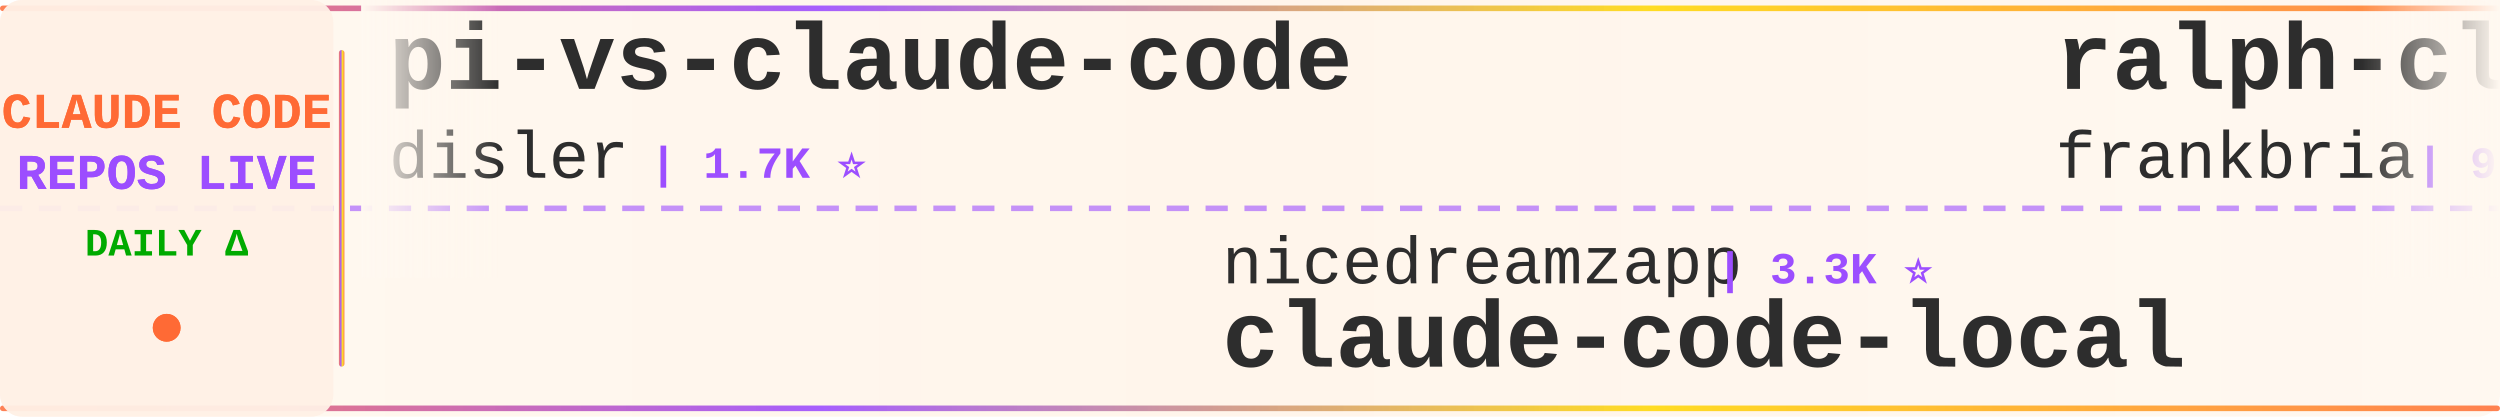
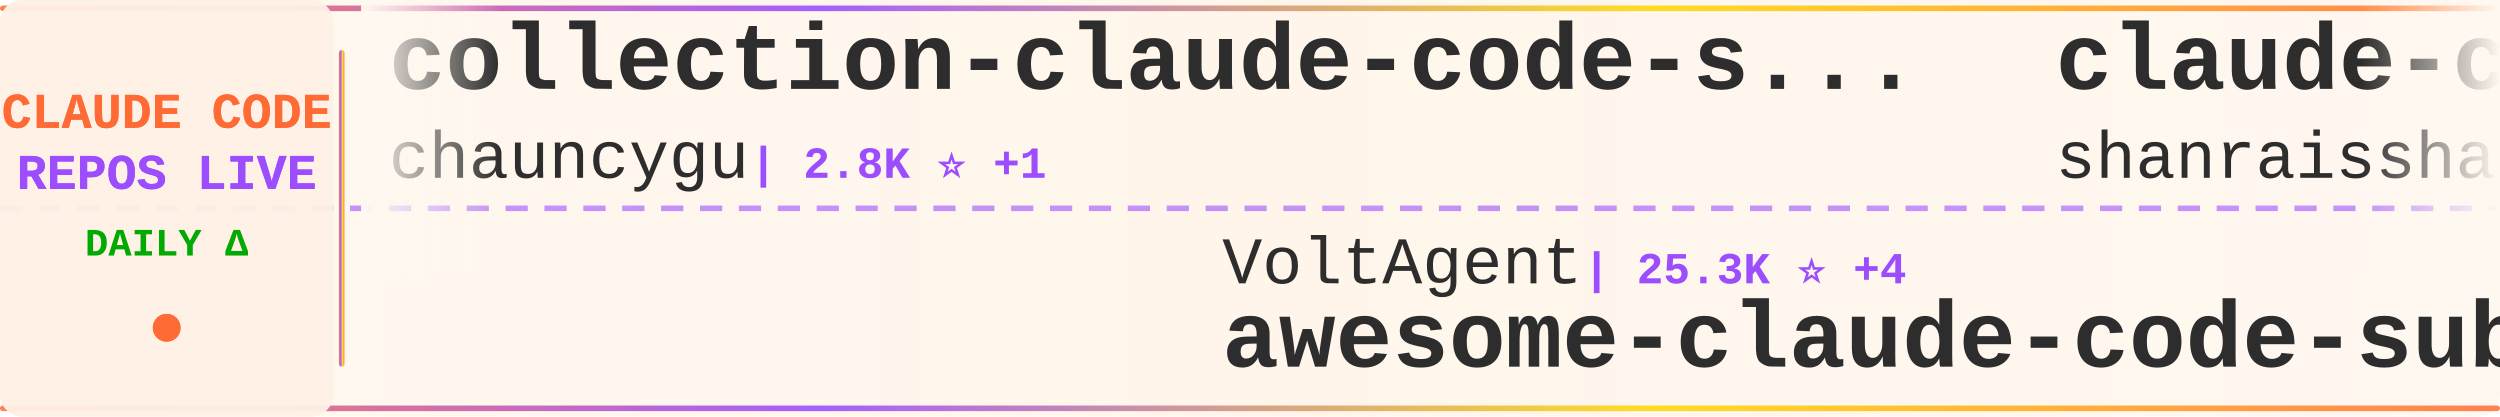
<svg xmlns="http://www.w3.org/2000/svg" width="900" height="150">
  <defs>
    <linearGradient id="tickerBg" x1="0%" y1="0%" x2="100%" y2="0%">
      <stop offset="0%" style="stop-color:#fff8f0;stop-opacity:0.98" />
      <stop offset="50%" style="stop-color:#fff5eb;stop-opacity:1" />
      <stop offset="100%" style="stop-color:#fff8f0;stop-opacity:0.98" />
    </linearGradient>
    <linearGradient id="borderGrad" x1="0%" y1="0%" x2="100%" y2="0%">
      <stop offset="0%" style="stop-color:#FF6B35;stop-opacity:0.85">
        <animate attributeName="stop-opacity" values="0.85;1;0.85" dur="2s" repeatCount="indefinite" />
      </stop>
      <stop offset="33%" style="stop-color:#9C4EFF;stop-opacity:0.9">
        <animate attributeName="stop-opacity" values="0.9;1;0.9" dur="2.2s" repeatCount="indefinite" />
      </stop>
      <stop offset="66%" style="stop-color:#FFD700;stop-opacity:0.85">
        <animate attributeName="stop-opacity" values="0.85;1;0.85" dur="1.8s" repeatCount="indefinite" />
      </stop>
      <stop offset="100%" style="stop-color:#FF6B35;stop-opacity:0.85">
        <animate attributeName="stop-opacity" values="0.85;1;0.85" dur="2s" repeatCount="indefinite" />
      </stop>
    </linearGradient>
    <filter id="textGlow">
      <feGaussianBlur stdDeviation="0.15" result="coloredBlur" />
      <feMerge>
        <feMergeNode in="coloredBlur" />
        <feMergeNode in="SourceGraphic" />
      </feMerge>
    </filter>
    <filter id="metricGlow">
      <feGaussianBlur stdDeviation="0.2" result="coloredBlur" />
      <feMerge>
        <feMergeNode in="coloredBlur" />
        <feMergeNode in="SourceGraphic" />
      </feMerge>
    </filter>
    <linearGradient id="leftFade" x1="0%" y1="0%" x2="100%" y2="0%">
      <stop offset="0%" style="stop-color:#fff8f0;stop-opacity:1" />
      <stop offset="100%" style="stop-color:#fff8f0;stop-opacity:0" />
    </linearGradient>
    <linearGradient id="rightFade" x1="0%" y1="0%" x2="100%" y2="0%">
      <stop offset="0%" style="stop-color:#fff8f0;stop-opacity:0" />
      <stop offset="100%" style="stop-color:#fff8f0;stop-opacity:1" />
    </linearGradient>
  </defs>
  <rect width="900" height="150" fill="url(#tickerBg)" rx="8" />
  <rect x="0" y="2" width="900" height="2" fill="url(#borderGrad)" rx="1" />
  <rect x="0" y="146" width="900" height="2" fill="url(#borderGrad)" rx="1" />
  <line x1="0" y1="75" x2="900" y2="75" stroke="#9C4EFF" stroke-width="2" stroke-dasharray="8 6" opacity="0.6" />
  <rect x="0" y="0" width="120" height="150" fill="#fff0e6" opacity="0.95" rx="8" />
  <text x="60" y="46" font-family="'Courier New', monospace" font-size="18" font-weight="bold" fill="#FF6B35" text-anchor="middle" filter="url(#textGlow)">
    CLAUDE CODE
  </text>
  <text x="60" y="68" font-family="'Courier New', monospace" font-size="18" font-weight="bold" fill="#9C4EFF" text-anchor="middle" filter="url(#textGlow)">
    REPOS LIVE
  </text>
  <text x="60" y="92" font-family="'Courier New', monospace" font-size="14" font-weight="bold" fill="#00aa00" text-anchor="middle">
    DAILY Δ
  </text>
  <circle cx="60" cy="118" r="5" fill="#FF6B35" filter="url(#metricGlow)">
    <animate attributeName="r" values="4;6;4" dur="1.5s" repeatCount="indefinite" />
    <animate attributeName="opacity" values="0.6;1;0.6" dur="1.5s" repeatCount="indefinite" />
  </circle>
  <rect x="122" y="18" width="2" height="114" fill="url(#borderGrad)" rx="1" />
  <clipPath id="tickerClip">
    <rect x="130" y="0" width="770" height="150" />
  </clipPath>
  <g clip-path="url(#tickerClip)">
    <g id="tickerItems">
      <animateTransform attributeName="transform" attributeType="XML" type="translate" from="0 0" to="-3000 0" dur="54s" repeatCount="indefinite" />
      <g transform="translate(0, 0)">
-         <text x="140" y="32" font-family="'Courier New', monospace" font-size="34" font-weight="bold" fill="#2d2d2d">pi-vs-claude-code</text>
-         <text x="140" y="64" font-family="'Courier New', monospace" font-size="24" font-weight="normal" fill="#2d2d2d" opacity="1.0">disler</text>
-         <text x="234" y="64" font-family="'Courier New', monospace" font-size="16" font-weight="bold" fill="#9C4EFF"> | 1.7K ⭐</text>
+         <text x="140" y="32" font-family="'Courier New', monospace" font-size="34" font-weight="bold" fill="#2d2d2d">collection-claude-code-s...</text>
+         <text x="140" y="64" font-family="'Courier New', monospace" font-size="24" font-weight="normal" fill="#2d2d2d" opacity="1.0">chauncygu</text>
+         <text x="270" y="64" font-family="'Courier New', monospace" font-size="16" font-weight="bold" fill="#9C4EFF"> | 2.8K ⭐ +1</text>
      </g>
      <g transform="translate(300, 0)">
-         <text x="140" y="102" font-family="'Courier New', monospace" font-size="24" font-weight="normal" fill="#2d2d2d" opacity="1.0">nicedreamzapp</text>
-         <text x="318" y="102" font-family="'Courier New', monospace" font-size="16" font-weight="bold" fill="#9C4EFF"> | 3.3K ⭐</text>
-         <text x="140" y="132" font-family="'Courier New', monospace" font-size="34" font-weight="bold" fill="#2d2d2d">claude-code-local</text>
+         <text x="140" y="102" font-family="'Courier New', monospace" font-size="24" font-weight="normal" fill="#2d2d2d" opacity="1.0">VoltAgent</text>
+         <text x="270" y="102" font-family="'Courier New', monospace" font-size="16" font-weight="bold" fill="#9C4EFF"> | 25.3K ⭐ +4</text>
+         <text x="140" y="132" font-family="'Courier New', monospace" font-size="34" font-weight="bold" fill="#2d2d2d">awesome-claude-code-suba...</text>
      </g>
      <g transform="translate(600, 0)">
-         <text x="140" y="32" font-family="'Courier New', monospace" font-size="34" font-weight="bold" fill="#2d2d2d">ralph-claude-code</text>
-         <text x="140" y="64" font-family="'Courier New', monospace" font-size="24" font-weight="normal" fill="#2d2d2d" opacity="1.0">frankbria</text>
-         <text x="270" y="64" font-family="'Courier New', monospace" font-size="16" font-weight="bold" fill="#9C4EFF"> | 9.6K ⭐ +1</text>
+         <text x="140" y="32" font-family="'Courier New', monospace" font-size="34" font-weight="bold" fill="#2d2d2d">claude-code-best-practic...</text>
+         <text x="140" y="64" font-family="'Courier New', monospace" font-size="24" font-weight="normal" fill="#2d2d2d" opacity="1.0">shanraisshan</text>
+         <text x="306" y="64" font-family="'Courier New', monospace" font-size="16" font-weight="bold" fill="#9C4EFF"> | 66.4K ⭐ +13</text>
      </g>
      <g transform="translate(900, 0)">
-         <text x="140" y="102" font-family="'Courier New', monospace" font-size="24" font-weight="normal" fill="#2d2d2d" opacity="1.0">luyao618</text>
-         <text x="258" y="102" font-family="'Courier New', monospace" font-size="16" font-weight="bold" fill="#9C4EFF"> | 1.7K ⭐</text>
-         <text x="140" y="132" font-family="'Courier New', monospace" font-size="34" font-weight="bold" fill="#2d2d2d">Claude-Code-Source-Study</text>
+         <text x="140" y="102" font-family="'Courier New', monospace" font-size="24" font-weight="normal" fill="#2d2d2d" opacity="1.0">anthropics</text>
+         <text x="282" y="102" font-family="'Courier New', monospace" font-size="16" font-weight="bold" fill="#9C4EFF"> | 148.1K ⭐ +30</text>
+         <text x="140" y="132" font-family="'Courier New', monospace" font-size="34" font-weight="bold" fill="#2d2d2d">claude-code</text>
      </g>
      <g transform="translate(1200, 0)">
-         <text x="140" y="32" font-family="'Courier New', monospace" font-size="34" font-weight="bold" fill="#2d2d2d">claude-code-showcase</text>
-         <text x="140" y="64" font-family="'Courier New', monospace" font-size="24" font-weight="normal" fill="#2d2d2d" opacity="1.0">ChrisWiles</text>
-         <text x="282" y="64" font-family="'Courier New', monospace" font-size="16" font-weight="bold" fill="#9C4EFF"> | 6.1K ⭐</text>
+         <text x="140" y="32" font-family="'Courier New', monospace" font-size="34" font-weight="bold" fill="#2d2d2d">claude-code</text>
+         <text x="140" y="64" font-family="'Courier New', monospace" font-size="24" font-weight="normal" fill="#2d2d2d" opacity="1.0">mehmoodosman</text>
+         <text x="306" y="64" font-family="'Courier New', monospace" font-size="16" font-weight="bold" fill="#9C4EFF"> | 173 ⭐</text>
      </g>
      <g transform="translate(1500, 0)">
-         <text x="140" y="102" font-family="'Courier New', monospace" font-size="24" font-weight="normal" fill="#2d2d2d" opacity="1.0">https-deeplearning-ai</text>
-         <text x="414" y="102" font-family="'Courier New', monospace" font-size="16" font-weight="bold" fill="#9C4EFF"> | 554 ⭐</text>
-         <text x="140" y="132" font-family="'Courier New', monospace" font-size="34" font-weight="bold" fill="#2d2d2d">sc-claude-code-files</text>
+         <text x="140" y="102" font-family="'Courier New', monospace" font-size="24" font-weight="normal" fill="#2d2d2d" opacity="1.0">Cranot</text>
+         <text x="234" y="102" font-family="'Courier New', monospace" font-size="16" font-weight="bold" fill="#9C4EFF"> | 2.9K ⭐</text>
+         <text x="140" y="132" font-family="'Courier New', monospace" font-size="34" font-weight="bold" fill="#2d2d2d">claude-code-guide</text>
      </g>
      <g transform="translate(1800, 0)">
-         <text x="140" y="32" font-family="'Courier New', monospace" font-size="34" font-weight="bold" fill="#2d2d2d">claude-code</text>
-         <text x="140" y="64" font-family="'Courier New', monospace" font-size="24" font-weight="normal" fill="#2d2d2d" opacity="1.0">jarmuine</text>
-         <text x="258" y="64" font-family="'Courier New', monospace" font-size="16" font-weight="bold" fill="#9C4EFF"> | 2.3K ⭐ +1</text>
+         <text x="140" y="32" font-family="'Courier New', monospace" font-size="34" font-weight="bold" fill="#2d2d2d">claude_codex_bridge</text>
+         <text x="140" y="64" font-family="'Courier New', monospace" font-size="24" font-weight="normal" fill="#2d2d2d" opacity="1.0">SeemSeam</text>
+         <text x="258" y="64" font-family="'Courier New', monospace" font-size="16" font-weight="bold" fill="#9C4EFF"> | 3.5K ⭐ -1</text>
      </g>
      <g transform="translate(2100, 0)">
-         <text x="140" y="102" font-family="'Courier New', monospace" font-size="24" font-weight="normal" fill="#2d2d2d" opacity="1.0">T-Lab-CUHKSZ</text>
-         <text x="306" y="102" font-family="'Courier New', monospace" font-size="16" font-weight="bold" fill="#9C4EFF"> | 329 ⭐</text>
-         <text x="140" y="132" font-family="'Courier New', monospace" font-size="34" font-weight="bold" fill="#2d2d2d">claude-code</text>
+         <text x="140" y="102" font-family="'Courier New', monospace" font-size="24" font-weight="normal" fill="#2d2d2d" opacity="1.0">liuup</text>
+         <text x="222" y="102" font-family="'Courier New', monospace" font-size="16" font-weight="bold" fill="#9C4EFF"> | 4.0K ⭐</text>
+         <text x="140" y="132" font-family="'Courier New', monospace" font-size="34" font-weight="bold" fill="#2d2d2d">claude-code-analysis</text>
      </g>
      <g transform="translate(2400, 0)">
-         <text x="140" y="32" font-family="'Courier New', monospace" font-size="34" font-weight="bold" fill="#2d2d2d">claude-code-spec-workflo...</text>
-         <text x="140" y="64" font-family="'Courier New', monospace" font-size="24" font-weight="normal" fill="#2d2d2d" opacity="1.0">Pimzino</text>
-         <text x="246" y="64" font-family="'Courier New', monospace" font-size="16" font-weight="bold" fill="#9C4EFF"> | 3.9K ⭐</text>
+         <text x="140" y="32" font-family="'Courier New', monospace" font-size="34" font-weight="bold" fill="#2d2d2d">claude-code</text>
+         <text x="140" y="64" font-family="'Courier New', monospace" font-size="24" font-weight="normal" fill="#2d2d2d" opacity="1.0">tanbiralam</text>
+         <text x="282" y="64" font-family="'Courier New', monospace" font-size="16" font-weight="bold" fill="#9C4EFF"> | 2.3K ⭐ -1</text>
      </g>
      <g transform="translate(2700, 0)">
-         <text x="140" y="102" font-family="'Courier New', monospace" font-size="24" font-weight="normal" fill="#2d2d2d" opacity="1.0">jqueryscript</text>
-         <text x="306" y="102" font-family="'Courier New', monospace" font-size="16" font-weight="bold" fill="#9C4EFF"> | 517 ⭐</text>
-         <text x="140" y="132" font-family="'Courier New', monospace" font-size="34" font-weight="bold" fill="#2d2d2d">awesome-claude-code</text>
+         <text x="140" y="102" font-family="'Courier New', monospace" font-size="24" font-weight="normal" fill="#2d2d2d" opacity="1.0">KPR111</text>
+         <text x="234" y="102" font-family="'Courier New', monospace" font-size="16" font-weight="bold" fill="#9C4EFF"> | 18 ⭐</text>
+         <text x="140" y="132" font-family="'Courier New', monospace" font-size="34" font-weight="bold" fill="#2d2d2d">Claude-Code</text>
      </g>
      <g transform="translate(3000, 0)">
-         <text x="140" y="32" font-family="'Courier New', monospace" font-size="34" font-weight="bold" fill="#2d2d2d">pi-vs-claude-code</text>
-         <text x="140" y="64" font-family="'Courier New', monospace" font-size="24" font-weight="normal" fill="#2d2d2d" opacity="1.0">disler</text>
-         <text x="234" y="64" font-family="'Courier New', monospace" font-size="16" font-weight="bold" fill="#9C4EFF"> | 1.7K ⭐</text>
+         <text x="140" y="32" font-family="'Courier New', monospace" font-size="34" font-weight="bold" fill="#2d2d2d">collection-claude-code-s...</text>
+         <text x="140" y="64" font-family="'Courier New', monospace" font-size="24" font-weight="normal" fill="#2d2d2d" opacity="1.0">chauncygu</text>
+         <text x="270" y="64" font-family="'Courier New', monospace" font-size="16" font-weight="bold" fill="#9C4EFF"> | 2.8K ⭐ +1</text>
      </g>
      <g transform="translate(3300, 0)">
-         <text x="140" y="102" font-family="'Courier New', monospace" font-size="24" font-weight="normal" fill="#2d2d2d" opacity="1.0">nicedreamzapp</text>
-         <text x="318" y="102" font-family="'Courier New', monospace" font-size="16" font-weight="bold" fill="#9C4EFF"> | 3.3K ⭐</text>
-         <text x="140" y="132" font-family="'Courier New', monospace" font-size="34" font-weight="bold" fill="#2d2d2d">claude-code-local</text>
+         <text x="140" y="102" font-family="'Courier New', monospace" font-size="24" font-weight="normal" fill="#2d2d2d" opacity="1.0">VoltAgent</text>
+         <text x="270" y="102" font-family="'Courier New', monospace" font-size="16" font-weight="bold" fill="#9C4EFF"> | 25.3K ⭐ +4</text>
+         <text x="140" y="132" font-family="'Courier New', monospace" font-size="34" font-weight="bold" fill="#2d2d2d">awesome-claude-code-suba...</text>
      </g>
      <g transform="translate(3600, 0)">
-         <text x="140" y="32" font-family="'Courier New', monospace" font-size="34" font-weight="bold" fill="#2d2d2d">ralph-claude-code</text>
-         <text x="140" y="64" font-family="'Courier New', monospace" font-size="24" font-weight="normal" fill="#2d2d2d" opacity="1.0">frankbria</text>
-         <text x="270" y="64" font-family="'Courier New', monospace" font-size="16" font-weight="bold" fill="#9C4EFF"> | 9.6K ⭐ +1</text>
+         <text x="140" y="32" font-family="'Courier New', monospace" font-size="34" font-weight="bold" fill="#2d2d2d">claude-code-best-practic...</text>
+         <text x="140" y="64" font-family="'Courier New', monospace" font-size="24" font-weight="normal" fill="#2d2d2d" opacity="1.0">shanraisshan</text>
+         <text x="306" y="64" font-family="'Courier New', monospace" font-size="16" font-weight="bold" fill="#9C4EFF"> | 66.4K ⭐ +13</text>
      </g>
      <g transform="translate(3900, 0)">
-         <text x="140" y="102" font-family="'Courier New', monospace" font-size="24" font-weight="normal" fill="#2d2d2d" opacity="1.0">luyao618</text>
-         <text x="258" y="102" font-family="'Courier New', monospace" font-size="16" font-weight="bold" fill="#9C4EFF"> | 1.7K ⭐</text>
-         <text x="140" y="132" font-family="'Courier New', monospace" font-size="34" font-weight="bold" fill="#2d2d2d">Claude-Code-Source-Study</text>
+         <text x="140" y="102" font-family="'Courier New', monospace" font-size="24" font-weight="normal" fill="#2d2d2d" opacity="1.0">anthropics</text>
+         <text x="282" y="102" font-family="'Courier New', monospace" font-size="16" font-weight="bold" fill="#9C4EFF"> | 148.1K ⭐ +30</text>
+         <text x="140" y="132" font-family="'Courier New', monospace" font-size="34" font-weight="bold" fill="#2d2d2d">claude-code</text>
      </g>
    </g>
  </g>
  <rect x="130" y="0" width="50" height="100" fill="url(#leftFade)" />
  <rect x="850" y="0" width="50" height="100" fill="url(#rightFade)" />
</svg>
